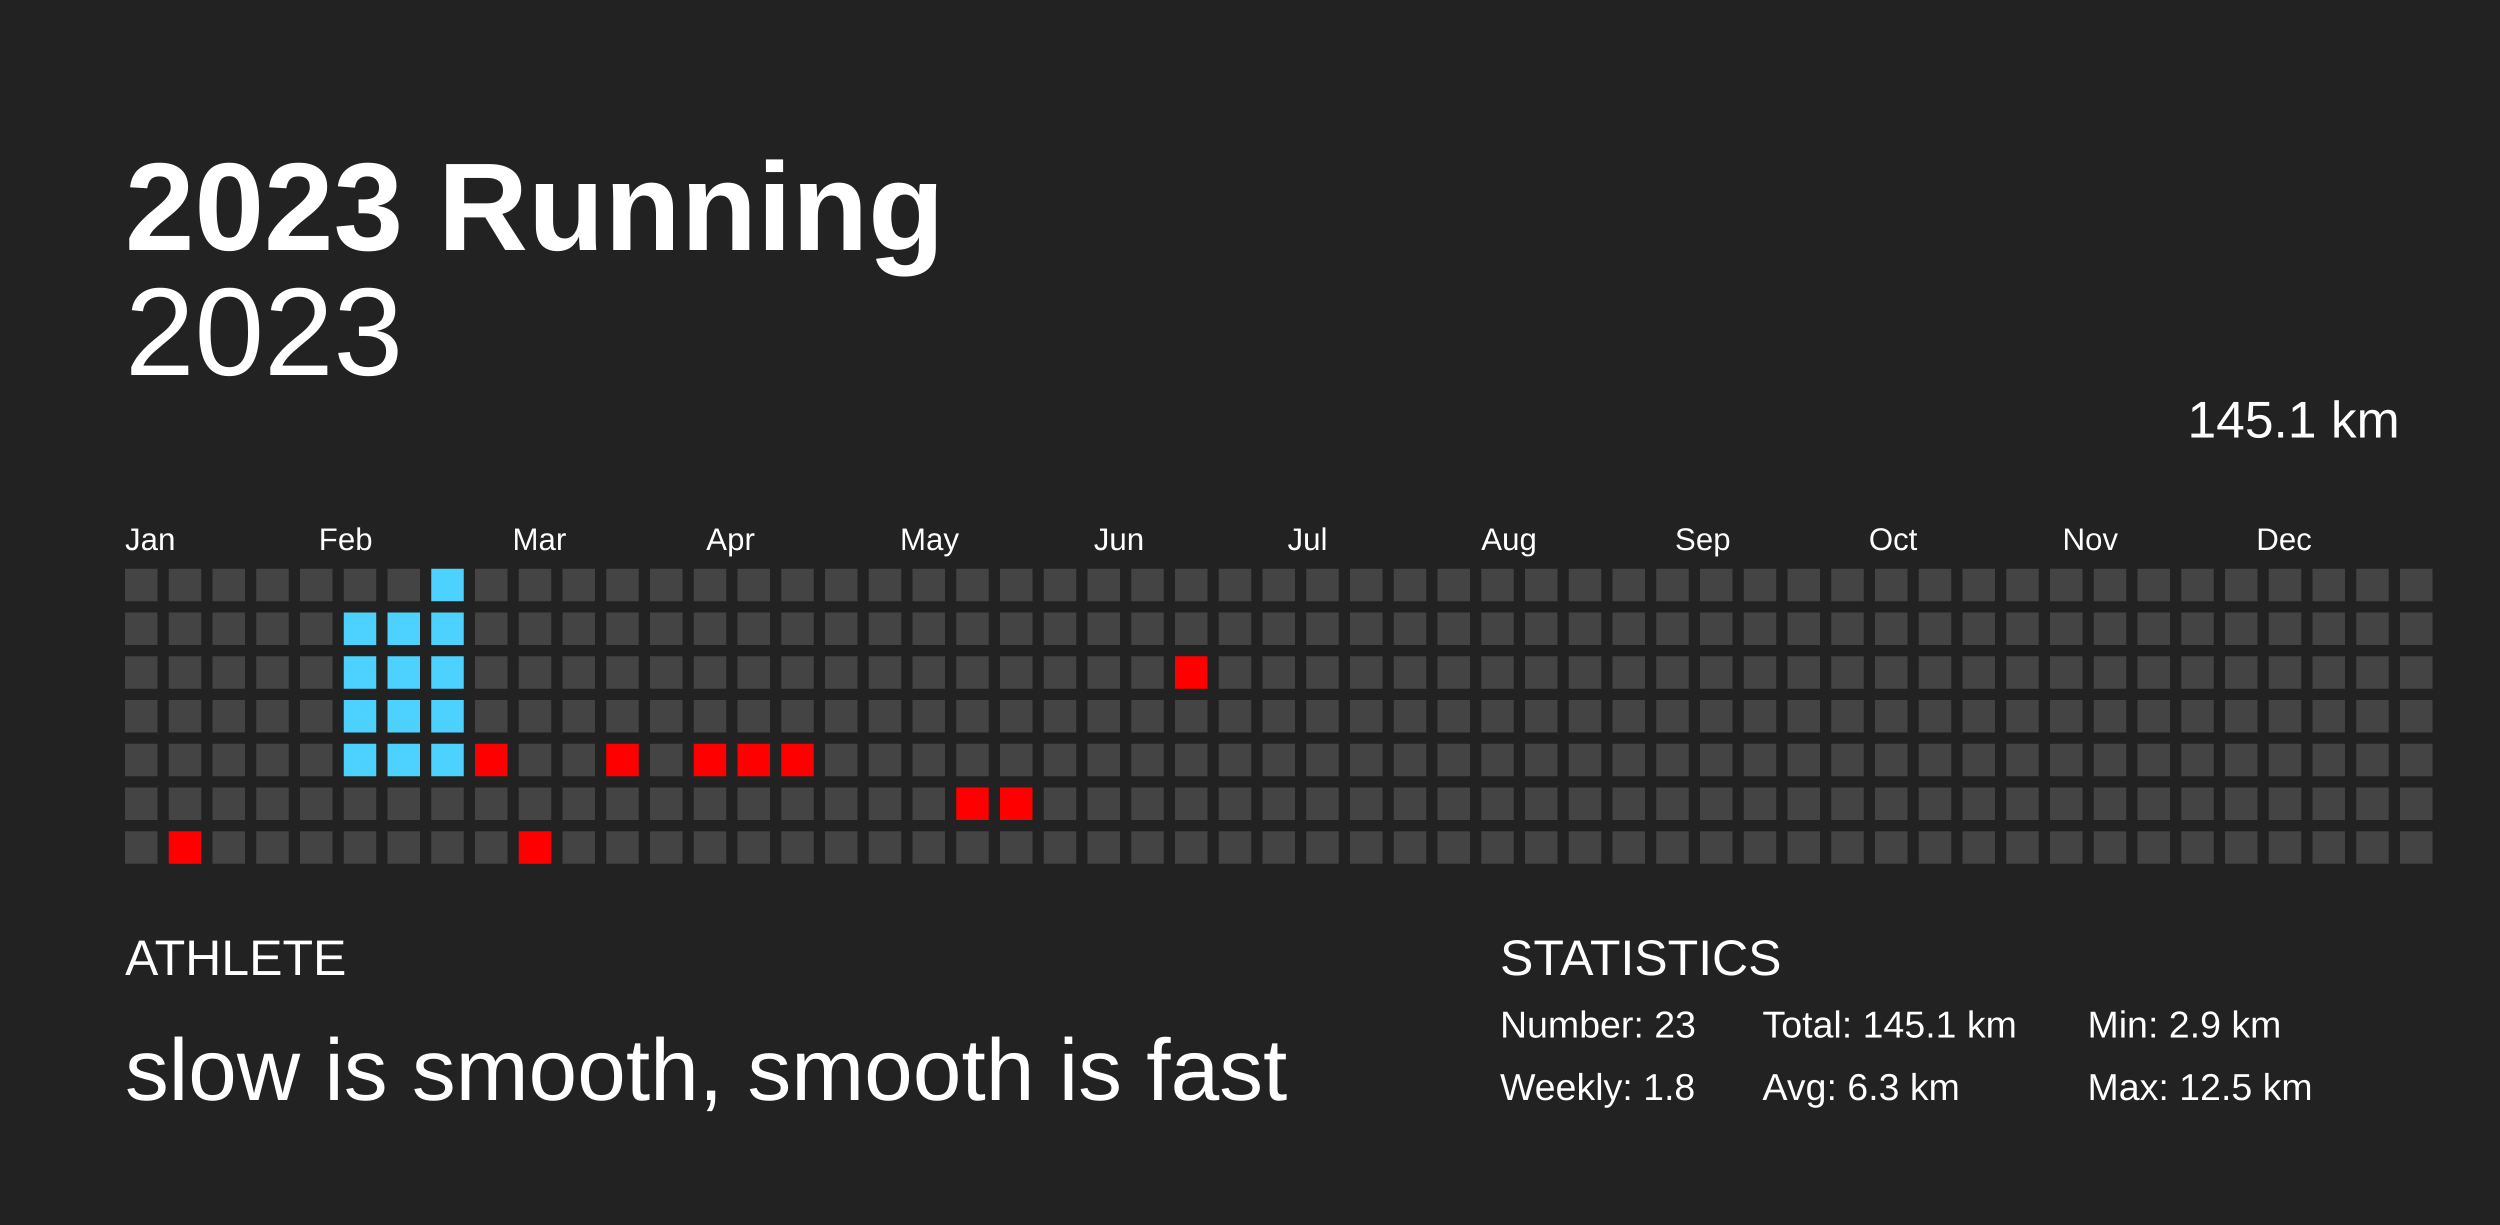
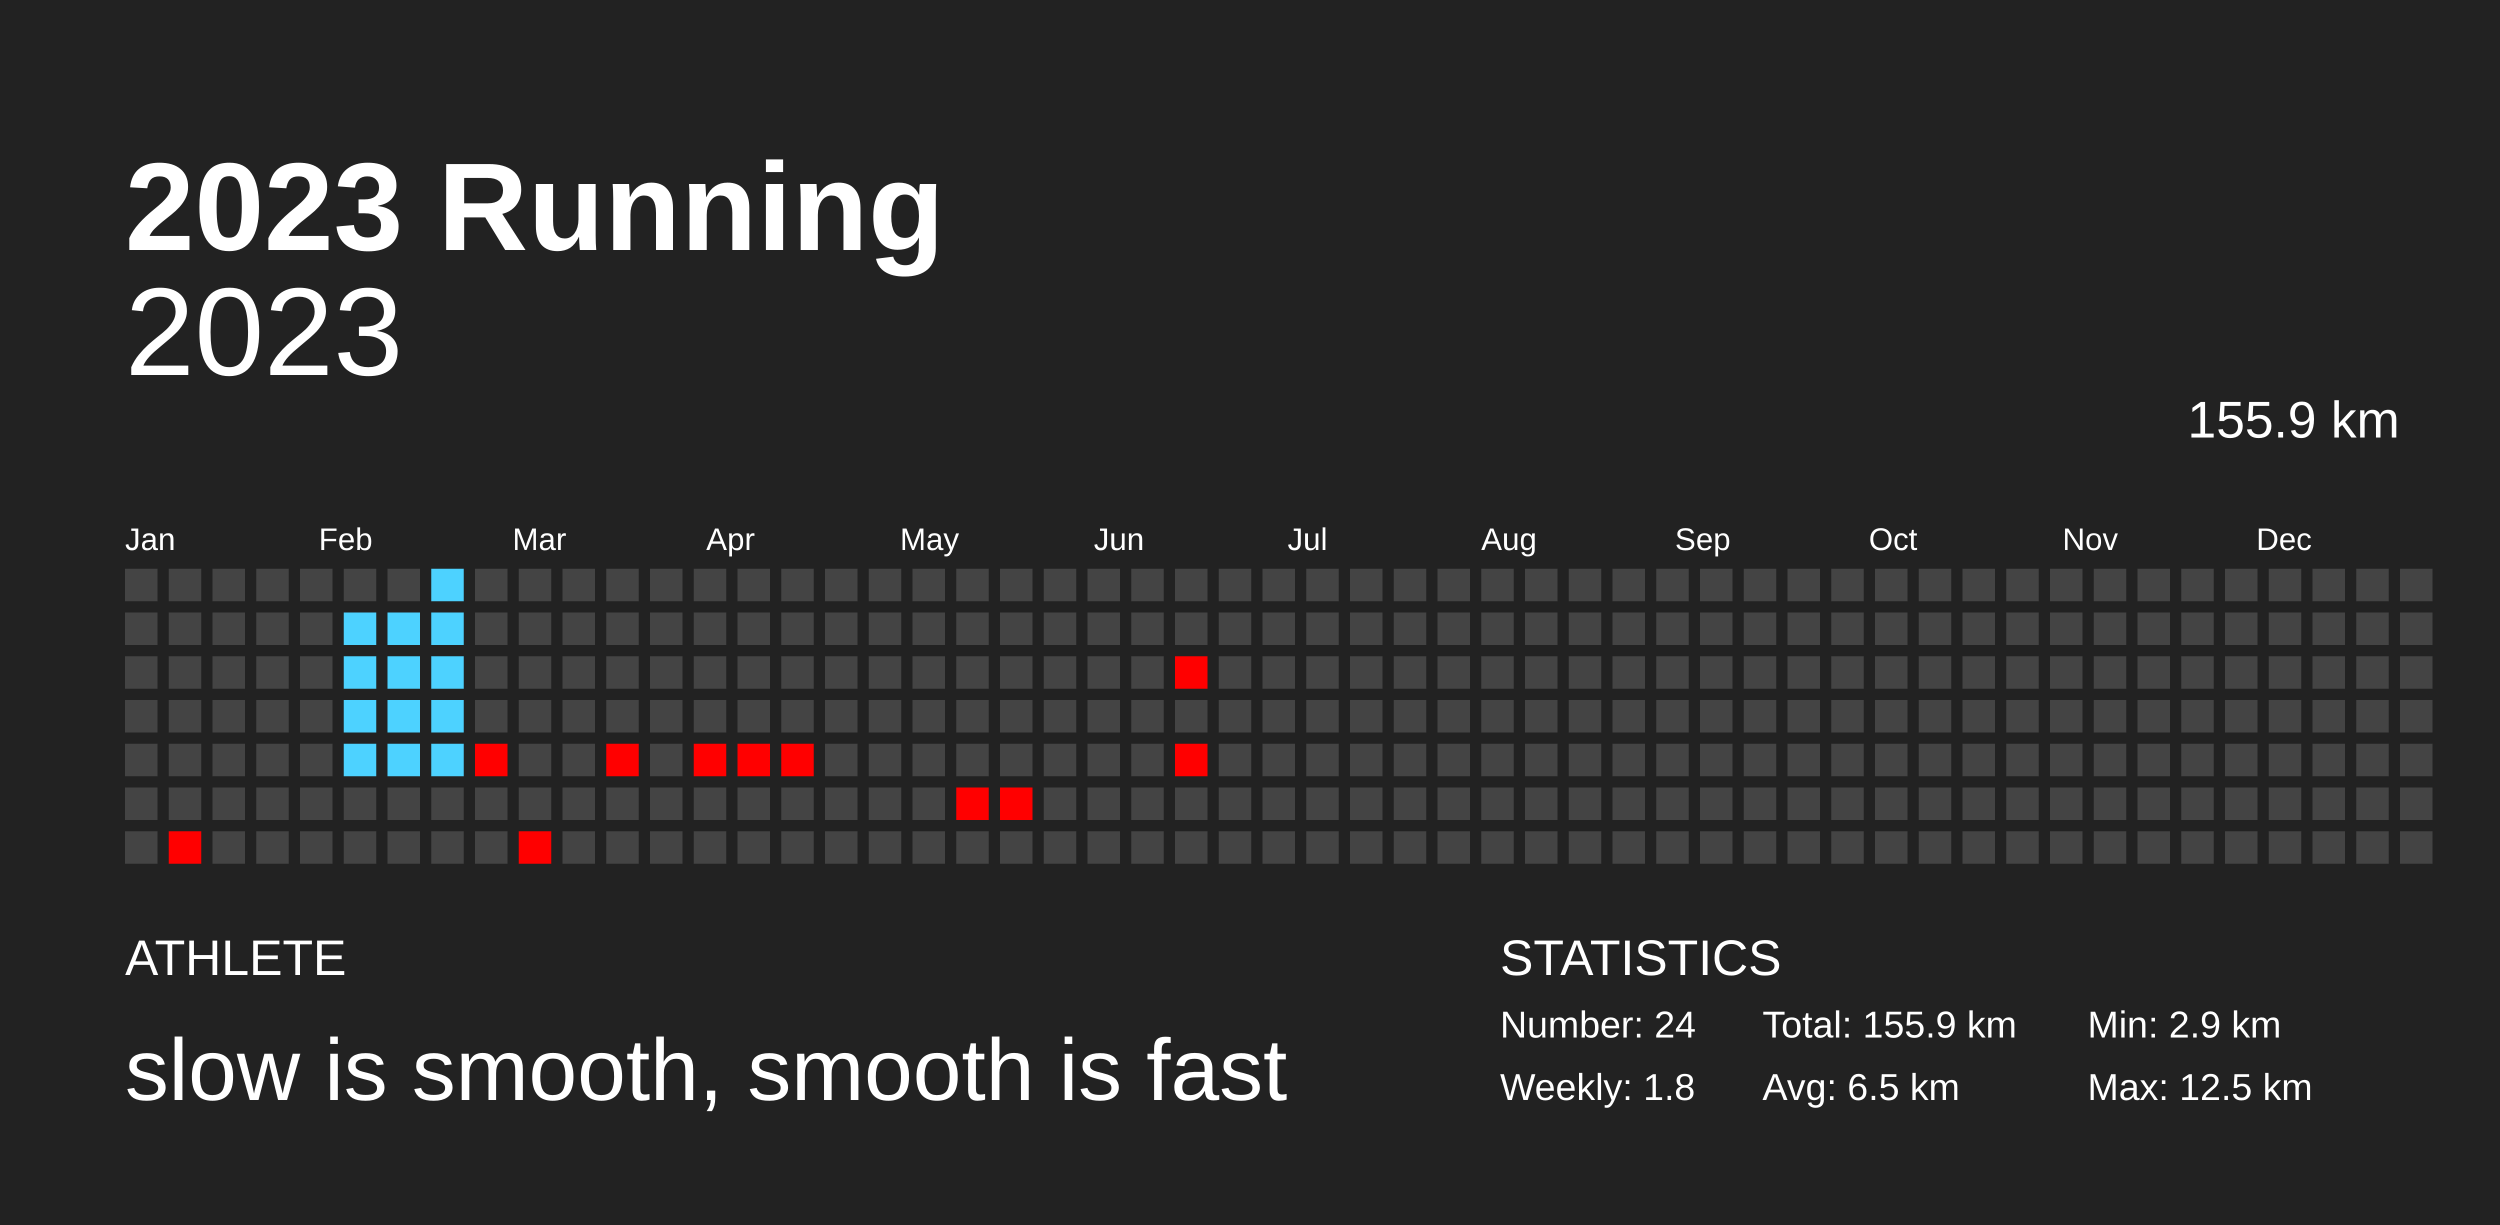
<svg xmlns="http://www.w3.org/2000/svg" baseProfile="full" height="98mm" version="1.1" viewBox="0,0,200,98" width="200mm">
  <defs />
  <rect fill="#222222" height="98" width="200" x="0" y="0" />
  <text fill="#FFFFFF" style="font-size:10px; font-family:Arial; font-weight:bold;" x="10" y="20">2023 Running</text>
  <text fill="#FFFFFF" style="font-size:4px; font-family:Arial" x="10" y="78">ATHLETE</text>
  <text fill="#FFFFFF" style="font-size:7px; font-family:Arial" x="10" y="88">slow is smooth, smooth is fast</text>
  <text fill="#FFFFFF" style="font-size:4px; font-family:Arial" x="120" y="78">STATISTICS</text>
-   <text fill="#FFFFFF" style="font-size:3px; font-family:Arial" x="120" y="83">Number: 23</text>
+   <text fill="#FFFFFF" style="font-size:3px; font-family:Arial" x="120" y="83">Number: 24</text>
  <text fill="#FFFFFF" style="font-size:3px; font-family:Arial" x="120" y="88">Weekly: 1.8</text>
-   <text fill="#FFFFFF" style="font-size:3px; font-family:Arial" x="141" y="83">Total: 145.1 km</text>
-   <text fill="#FFFFFF" style="font-size:3px; font-family:Arial" x="141" y="88">Avg: 6.3 km</text>
+   <text fill="#FFFFFF" style="font-size:3px; font-family:Arial" x="141" y="83">Total: 155.9 km</text>
+   <text fill="#FFFFFF" style="font-size:3px; font-family:Arial" x="141" y="88">Avg: 6.5 km</text>
  <text fill="#FFFFFF" style="font-size:3px; font-family:Arial" x="167" y="83">Min: 2.9 km</text>
  <text fill="#FFFFFF" style="font-size:3px; font-family:Arial" x="167" y="88">Max: 12.5 km</text>
  <text alignment-baseline="hanging" fill="#FFFFFF" style="font-size:10.0px; font-family:Arial;" x="10" y="30">2023</text>
-   <text alignment-baseline="hanging" fill="#FFFFFF" style="font-size:4.125px; font-family:Arial;" x="175" y="35">145.1 km</text>
+   <text alignment-baseline="hanging" fill="#FFFFFF" style="font-size:4.125px; font-family:Arial;" x="175" y="35">155.9 km</text>
  <text fill="#FFFFFF" style="font-size:2.5px; font-family:Arial" x="10.0" y="44">Jan</text>
  <text fill="#FFFFFF" style="font-size:2.5px; font-family:Arial" x="25.5" y="44">Feb</text>
  <text fill="#FFFFFF" style="font-size:2.5px; font-family:Arial" x="41.0" y="44">Mar</text>
  <text fill="#FFFFFF" style="font-size:2.5px; font-family:Arial" x="56.5" y="44">Apr</text>
  <text fill="#FFFFFF" style="font-size:2.5px; font-family:Arial" x="72.0" y="44">May</text>
  <text fill="#FFFFFF" style="font-size:2.5px; font-family:Arial" x="87.5" y="44">Jun</text>
  <text fill="#FFFFFF" style="font-size:2.5px; font-family:Arial" x="103.0" y="44">Jul</text>
  <text fill="#FFFFFF" style="font-size:2.5px; font-family:Arial" x="118.5" y="44">Aug</text>
  <text fill="#FFFFFF" style="font-size:2.5px; font-family:Arial" x="134.0" y="44">Sep</text>
  <text fill="#FFFFFF" style="font-size:2.5px; font-family:Arial" x="149.5" y="44">Oct</text>
  <text fill="#FFFFFF" style="font-size:2.5px; font-family:Arial" x="165.0" y="44">Nov</text>
  <text fill="#FFFFFF" style="font-size:2.5px; font-family:Arial" x="180.5" y="44">Dec</text>
  <rect fill="#444444" height="2.6" width="2.6" x="10.0" y="45.5" />
  <rect fill="#444444" height="2.6" width="2.6" x="10.0" y="49.0" />
  <rect fill="#444444" height="2.6" width="2.6" x="10.0" y="52.5" />
  <rect fill="#444444" height="2.6" width="2.6" x="10.0" y="56.0" />
  <rect fill="#444444" height="2.6" width="2.6" x="10.0" y="59.5" />
  <rect fill="#444444" height="2.6" width="2.6" x="10.0" y="63.0" />
  <rect fill="#444444" height="2.6" width="2.6" x="10.0" y="66.5" />
  <rect fill="#444444" height="2.6" width="2.6" x="13.5" y="45.5" />
  <rect fill="#444444" height="2.6" width="2.6" x="13.5" y="49.0" />
  <rect fill="#444444" height="2.6" width="2.6" x="13.5" y="52.5" />
  <rect fill="#444444" height="2.6" width="2.6" x="13.5" y="56.0" />
  <rect fill="#444444" height="2.6" width="2.6" x="13.5" y="59.5" />
  <rect fill="#444444" height="2.6" width="2.6" x="13.5" y="63.0" />
  <rect fill="red" height="2.6" width="2.6" x="13.5" y="66.5" />
  <rect fill="#444444" height="2.6" width="2.6" x="17.0" y="45.5" />
  <rect fill="#444444" height="2.6" width="2.6" x="17.0" y="49.0" />
  <rect fill="#444444" height="2.6" width="2.6" x="17.0" y="52.5" />
  <rect fill="#444444" height="2.6" width="2.6" x="17.0" y="56.0" />
  <rect fill="#444444" height="2.6" width="2.6" x="17.0" y="59.5" />
  <rect fill="#444444" height="2.6" width="2.6" x="17.0" y="63.0" />
  <rect fill="#444444" height="2.6" width="2.6" x="17.0" y="66.5" />
  <rect fill="#444444" height="2.6" width="2.6" x="20.5" y="45.5" />
  <rect fill="#444444" height="2.6" width="2.6" x="20.5" y="49.0" />
  <rect fill="#444444" height="2.6" width="2.6" x="20.5" y="52.5" />
  <rect fill="#444444" height="2.6" width="2.6" x="20.5" y="56.0" />
  <rect fill="#444444" height="2.6" width="2.6" x="20.5" y="59.5" />
  <rect fill="#444444" height="2.6" width="2.6" x="20.5" y="63.0" />
  <rect fill="#444444" height="2.6" width="2.6" x="20.5" y="66.5" />
  <rect fill="#444444" height="2.6" width="2.6" x="24.0" y="45.5" />
  <rect fill="#444444" height="2.6" width="2.6" x="24.0" y="49.0" />
  <rect fill="#444444" height="2.6" width="2.6" x="24.0" y="52.5" />
  <rect fill="#444444" height="2.6" width="2.6" x="24.0" y="56.0" />
  <rect fill="#444444" height="2.6" width="2.6" x="24.0" y="59.5" />
  <rect fill="#444444" height="2.6" width="2.6" x="24.0" y="63.0" />
  <rect fill="#444444" height="2.6" width="2.6" x="24.0" y="66.5" />
  <rect fill="#444444" height="2.6" width="2.6" x="27.5" y="45.5" />
  <rect fill="#4dd2ff" height="2.6" width="2.6" x="27.5" y="49.0" />
  <rect fill="#4dd2ff" height="2.6" width="2.6" x="27.5" y="52.5" />
  <rect fill="#4dd2ff" height="2.6" width="2.6" x="27.5" y="56.0" />
  <rect fill="#4dd2ff" height="2.6" width="2.6" x="27.5" y="59.5" />
  <rect fill="#444444" height="2.6" width="2.6" x="27.5" y="63.0" />
  <rect fill="#444444" height="2.6" width="2.6" x="27.5" y="66.5" />
  <rect fill="#444444" height="2.6" width="2.6" x="31.0" y="45.5" />
  <rect fill="#4dd2ff" height="2.6" width="2.6" x="31.0" y="49.0" />
  <rect fill="#4dd2ff" height="2.6" width="2.6" x="31.0" y="52.5" />
  <rect fill="#4dd2ff" height="2.6" width="2.6" x="31.0" y="56.0" />
  <rect fill="#4dd2ff" height="2.6" width="2.6" x="31.0" y="59.5" />
  <rect fill="#444444" height="2.6" width="2.6" x="31.0" y="63.0" />
  <rect fill="#444444" height="2.6" width="2.6" x="31.0" y="66.5" />
  <rect fill="#4dd2ff" height="2.6" width="2.6" x="34.5" y="45.5" />
  <rect fill="#4dd2ff" height="2.6" width="2.6" x="34.5" y="49.0" />
  <rect fill="#4dd2ff" height="2.6" width="2.6" x="34.5" y="52.5" />
  <rect fill="#4dd2ff" height="2.6" width="2.6" x="34.5" y="56.0" />
  <rect fill="#4dd2ff" height="2.6" width="2.6" x="34.5" y="59.5" />
  <rect fill="#444444" height="2.6" width="2.6" x="34.5" y="63.0" />
  <rect fill="#444444" height="2.6" width="2.6" x="34.5" y="66.5" />
  <rect fill="#444444" height="2.6" width="2.6" x="38.0" y="45.5" />
  <rect fill="#444444" height="2.6" width="2.6" x="38.0" y="49.0" />
  <rect fill="#444444" height="2.6" width="2.6" x="38.0" y="52.5" />
  <rect fill="#444444" height="2.6" width="2.6" x="38.0" y="56.0" />
  <rect fill="red" height="2.6" width="2.6" x="38.0" y="59.5" />
  <rect fill="#444444" height="2.6" width="2.6" x="38.0" y="63.0" />
  <rect fill="#444444" height="2.6" width="2.6" x="38.0" y="66.5" />
  <rect fill="#444444" height="2.6" width="2.6" x="41.5" y="45.5" />
  <rect fill="#444444" height="2.6" width="2.6" x="41.5" y="49.0" />
  <rect fill="#444444" height="2.6" width="2.6" x="41.5" y="52.5" />
  <rect fill="#444444" height="2.6" width="2.6" x="41.5" y="56.0" />
  <rect fill="#444444" height="2.6" width="2.6" x="41.5" y="59.5" />
  <rect fill="#444444" height="2.6" width="2.6" x="41.5" y="63.0" />
  <rect fill="red" height="2.6" width="2.6" x="41.5" y="66.5" />
  <rect fill="#444444" height="2.6" width="2.6" x="45.0" y="45.5" />
  <rect fill="#444444" height="2.6" width="2.6" x="45.0" y="49.0" />
  <rect fill="#444444" height="2.6" width="2.6" x="45.0" y="52.5" />
  <rect fill="#444444" height="2.6" width="2.6" x="45.0" y="56.0" />
  <rect fill="#444444" height="2.6" width="2.6" x="45.0" y="59.5" />
  <rect fill="#444444" height="2.6" width="2.6" x="45.0" y="63.0" />
  <rect fill="#444444" height="2.6" width="2.6" x="45.0" y="66.5" />
  <rect fill="#444444" height="2.6" width="2.6" x="48.5" y="45.5" />
  <rect fill="#444444" height="2.6" width="2.6" x="48.5" y="49.0" />
  <rect fill="#444444" height="2.6" width="2.6" x="48.5" y="52.5" />
  <rect fill="#444444" height="2.6" width="2.6" x="48.5" y="56.0" />
  <rect fill="red" height="2.6" width="2.6" x="48.5" y="59.5" />
  <rect fill="#444444" height="2.6" width="2.6" x="48.5" y="63.0" />
  <rect fill="#444444" height="2.6" width="2.6" x="48.5" y="66.5" />
  <rect fill="#444444" height="2.6" width="2.6" x="52.0" y="45.5" />
  <rect fill="#444444" height="2.6" width="2.6" x="52.0" y="49.0" />
  <rect fill="#444444" height="2.6" width="2.6" x="52.0" y="52.5" />
  <rect fill="#444444" height="2.6" width="2.6" x="52.0" y="56.0" />
  <rect fill="#444444" height="2.6" width="2.6" x="52.0" y="59.5" />
  <rect fill="#444444" height="2.6" width="2.6" x="52.0" y="63.0" />
  <rect fill="#444444" height="2.6" width="2.6" x="52.0" y="66.5" />
  <rect fill="#444444" height="2.6" width="2.6" x="55.5" y="45.5" />
  <rect fill="#444444" height="2.6" width="2.6" x="55.5" y="49.0" />
  <rect fill="#444444" height="2.6" width="2.6" x="55.5" y="52.5" />
  <rect fill="#444444" height="2.6" width="2.6" x="55.5" y="56.0" />
  <rect fill="red" height="2.6" width="2.6" x="55.5" y="59.5" />
  <rect fill="#444444" height="2.6" width="2.6" x="55.5" y="63.0" />
  <rect fill="#444444" height="2.6" width="2.6" x="55.5" y="66.5" />
  <rect fill="#444444" height="2.6" width="2.6" x="59.0" y="45.5" />
  <rect fill="#444444" height="2.6" width="2.6" x="59.0" y="49.0" />
  <rect fill="#444444" height="2.6" width="2.6" x="59.0" y="52.5" />
  <rect fill="#444444" height="2.6" width="2.6" x="59.0" y="56.0" />
  <rect fill="red" height="2.6" width="2.6" x="59.0" y="59.5" />
  <rect fill="#444444" height="2.6" width="2.6" x="59.0" y="63.0" />
  <rect fill="#444444" height="2.6" width="2.6" x="59.0" y="66.5" />
  <rect fill="#444444" height="2.6" width="2.6" x="62.5" y="45.5" />
  <rect fill="#444444" height="2.6" width="2.6" x="62.5" y="49.0" />
  <rect fill="#444444" height="2.6" width="2.6" x="62.5" y="52.5" />
  <rect fill="#444444" height="2.6" width="2.6" x="62.5" y="56.0" />
  <rect fill="red" height="2.6" width="2.6" x="62.5" y="59.5" />
  <rect fill="#444444" height="2.6" width="2.6" x="62.5" y="63.0" />
  <rect fill="#444444" height="2.6" width="2.6" x="62.5" y="66.5" />
  <rect fill="#444444" height="2.6" width="2.6" x="66.0" y="45.5" />
  <rect fill="#444444" height="2.6" width="2.6" x="66.0" y="49.0" />
  <rect fill="#444444" height="2.6" width="2.6" x="66.0" y="52.5" />
  <rect fill="#444444" height="2.6" width="2.6" x="66.0" y="56.0" />
  <rect fill="#444444" height="2.6" width="2.6" x="66.0" y="59.5" />
  <rect fill="#444444" height="2.6" width="2.6" x="66.0" y="63.0" />
  <rect fill="#444444" height="2.6" width="2.6" x="66.0" y="66.5" />
  <rect fill="#444444" height="2.6" width="2.6" x="69.5" y="45.5" />
  <rect fill="#444444" height="2.6" width="2.6" x="69.5" y="49.0" />
  <rect fill="#444444" height="2.6" width="2.6" x="69.5" y="52.5" />
  <rect fill="#444444" height="2.6" width="2.6" x="69.5" y="56.0" />
  <rect fill="#444444" height="2.6" width="2.6" x="69.5" y="59.5" />
  <rect fill="#444444" height="2.6" width="2.6" x="69.5" y="63.0" />
  <rect fill="#444444" height="2.6" width="2.6" x="69.5" y="66.5" />
  <rect fill="#444444" height="2.6" width="2.6" x="73.0" y="45.5" />
  <rect fill="#444444" height="2.6" width="2.6" x="73.0" y="49.0" />
  <rect fill="#444444" height="2.6" width="2.6" x="73.0" y="52.5" />
  <rect fill="#444444" height="2.6" width="2.6" x="73.0" y="56.0" />
  <rect fill="#444444" height="2.6" width="2.6" x="73.0" y="59.5" />
  <rect fill="#444444" height="2.6" width="2.6" x="73.0" y="63.0" />
  <rect fill="#444444" height="2.6" width="2.6" x="73.0" y="66.5" />
  <rect fill="#444444" height="2.6" width="2.6" x="76.5" y="45.5" />
  <rect fill="#444444" height="2.6" width="2.6" x="76.5" y="49.0" />
  <rect fill="#444444" height="2.6" width="2.6" x="76.5" y="52.5" />
  <rect fill="#444444" height="2.6" width="2.6" x="76.5" y="56.0" />
  <rect fill="#444444" height="2.6" width="2.6" x="76.5" y="59.5" />
  <rect fill="red" height="2.6" width="2.6" x="76.5" y="63.0" />
  <rect fill="#444444" height="2.6" width="2.6" x="76.5" y="66.5" />
  <rect fill="#444444" height="2.6" width="2.6" x="80.0" y="45.5" />
  <rect fill="#444444" height="2.6" width="2.6" x="80.0" y="49.0" />
  <rect fill="#444444" height="2.6" width="2.6" x="80.0" y="52.5" />
  <rect fill="#444444" height="2.6" width="2.6" x="80.0" y="56.0" />
  <rect fill="#444444" height="2.6" width="2.6" x="80.0" y="59.5" />
  <rect fill="red" height="2.6" width="2.6" x="80.0" y="63.0" />
  <rect fill="#444444" height="2.6" width="2.6" x="80.0" y="66.5" />
  <rect fill="#444444" height="2.6" width="2.6" x="83.5" y="45.5" />
  <rect fill="#444444" height="2.6" width="2.6" x="83.5" y="49.0" />
  <rect fill="#444444" height="2.6" width="2.6" x="83.5" y="52.5" />
  <rect fill="#444444" height="2.6" width="2.6" x="83.5" y="56.0" />
  <rect fill="#444444" height="2.6" width="2.6" x="83.5" y="59.5" />
  <rect fill="#444444" height="2.6" width="2.6" x="83.5" y="63.0" />
  <rect fill="#444444" height="2.6" width="2.6" x="83.5" y="66.5" />
  <rect fill="#444444" height="2.6" width="2.6" x="87.0" y="45.5" />
  <rect fill="#444444" height="2.6" width="2.6" x="87.0" y="49.0" />
  <rect fill="#444444" height="2.6" width="2.6" x="87.0" y="52.5" />
  <rect fill="#444444" height="2.6" width="2.6" x="87.0" y="56.0" />
  <rect fill="#444444" height="2.6" width="2.6" x="87.0" y="59.5" />
  <rect fill="#444444" height="2.6" width="2.6" x="87.0" y="63.0" />
  <rect fill="#444444" height="2.6" width="2.6" x="87.0" y="66.5" />
  <rect fill="#444444" height="2.6" width="2.6" x="90.5" y="45.5" />
  <rect fill="#444444" height="2.6" width="2.6" x="90.5" y="49.0" />
  <rect fill="#444444" height="2.6" width="2.6" x="90.5" y="52.5" />
  <rect fill="#444444" height="2.6" width="2.6" x="90.5" y="56.0" />
  <rect fill="#444444" height="2.6" width="2.6" x="90.5" y="59.5" />
  <rect fill="#444444" height="2.6" width="2.6" x="90.5" y="63.0" />
  <rect fill="#444444" height="2.6" width="2.6" x="90.5" y="66.5" />
  <rect fill="#444444" height="2.6" width="2.6" x="94.0" y="45.5" />
  <rect fill="#444444" height="2.6" width="2.6" x="94.0" y="49.0" />
  <rect fill="red" height="2.6" width="2.6" x="94.0" y="52.5" />
  <rect fill="#444444" height="2.6" width="2.6" x="94.0" y="56.0" />
-   <rect fill="#444444" height="2.6" width="2.6" x="94.0" y="59.5" />
+   <rect fill="red" height="2.6" width="2.6" x="94.0" y="59.5" />
  <rect fill="#444444" height="2.6" width="2.6" x="94.0" y="63.0" />
  <rect fill="#444444" height="2.6" width="2.6" x="94.0" y="66.5" />
  <rect fill="#444444" height="2.6" width="2.6" x="97.5" y="45.5" />
  <rect fill="#444444" height="2.6" width="2.6" x="97.5" y="49.0" />
  <rect fill="#444444" height="2.6" width="2.6" x="97.5" y="52.5" />
  <rect fill="#444444" height="2.6" width="2.6" x="97.5" y="56.0" />
  <rect fill="#444444" height="2.6" width="2.6" x="97.5" y="59.5" />
  <rect fill="#444444" height="2.6" width="2.6" x="97.5" y="63.0" />
  <rect fill="#444444" height="2.6" width="2.6" x="97.5" y="66.5" />
  <rect fill="#444444" height="2.6" width="2.6" x="101.0" y="45.5" />
  <rect fill="#444444" height="2.6" width="2.6" x="101.0" y="49.0" />
  <rect fill="#444444" height="2.6" width="2.6" x="101.0" y="52.5" />
  <rect fill="#444444" height="2.6" width="2.6" x="101.0" y="56.0" />
  <rect fill="#444444" height="2.6" width="2.6" x="101.0" y="59.5" />
  <rect fill="#444444" height="2.6" width="2.6" x="101.0" y="63.0" />
  <rect fill="#444444" height="2.6" width="2.6" x="101.0" y="66.5" />
  <rect fill="#444444" height="2.6" width="2.6" x="104.5" y="45.5" />
  <rect fill="#444444" height="2.6" width="2.6" x="104.5" y="49.0" />
  <rect fill="#444444" height="2.6" width="2.6" x="104.5" y="52.5" />
  <rect fill="#444444" height="2.6" width="2.6" x="104.5" y="56.0" />
  <rect fill="#444444" height="2.6" width="2.6" x="104.5" y="59.5" />
  <rect fill="#444444" height="2.6" width="2.6" x="104.5" y="63.0" />
  <rect fill="#444444" height="2.6" width="2.6" x="104.5" y="66.5" />
  <rect fill="#444444" height="2.6" width="2.6" x="108.0" y="45.5" />
  <rect fill="#444444" height="2.6" width="2.6" x="108.0" y="49.0" />
  <rect fill="#444444" height="2.6" width="2.6" x="108.0" y="52.5" />
  <rect fill="#444444" height="2.6" width="2.6" x="108.0" y="56.0" />
  <rect fill="#444444" height="2.6" width="2.6" x="108.0" y="59.5" />
  <rect fill="#444444" height="2.6" width="2.6" x="108.0" y="63.0" />
  <rect fill="#444444" height="2.6" width="2.6" x="108.0" y="66.5" />
  <rect fill="#444444" height="2.6" width="2.6" x="111.5" y="45.5" />
  <rect fill="#444444" height="2.6" width="2.6" x="111.5" y="49.0" />
  <rect fill="#444444" height="2.6" width="2.6" x="111.5" y="52.5" />
  <rect fill="#444444" height="2.6" width="2.6" x="111.5" y="56.0" />
  <rect fill="#444444" height="2.6" width="2.6" x="111.5" y="59.5" />
  <rect fill="#444444" height="2.6" width="2.6" x="111.5" y="63.0" />
  <rect fill="#444444" height="2.6" width="2.6" x="111.5" y="66.5" />
  <rect fill="#444444" height="2.6" width="2.6" x="115.0" y="45.5" />
  <rect fill="#444444" height="2.6" width="2.6" x="115.0" y="49.0" />
  <rect fill="#444444" height="2.6" width="2.6" x="115.0" y="52.5" />
  <rect fill="#444444" height="2.6" width="2.6" x="115.0" y="56.0" />
  <rect fill="#444444" height="2.6" width="2.6" x="115.0" y="59.5" />
  <rect fill="#444444" height="2.6" width="2.6" x="115.0" y="63.0" />
  <rect fill="#444444" height="2.6" width="2.6" x="115.0" y="66.5" />
  <rect fill="#444444" height="2.6" width="2.6" x="118.5" y="45.5" />
  <rect fill="#444444" height="2.6" width="2.6" x="118.5" y="49.0" />
  <rect fill="#444444" height="2.6" width="2.6" x="118.5" y="52.5" />
  <rect fill="#444444" height="2.6" width="2.6" x="118.5" y="56.0" />
  <rect fill="#444444" height="2.6" width="2.6" x="118.5" y="59.5" />
  <rect fill="#444444" height="2.6" width="2.6" x="118.5" y="63.0" />
  <rect fill="#444444" height="2.6" width="2.6" x="118.5" y="66.5" />
  <rect fill="#444444" height="2.6" width="2.6" x="122.0" y="45.5" />
  <rect fill="#444444" height="2.6" width="2.6" x="122.0" y="49.0" />
  <rect fill="#444444" height="2.6" width="2.6" x="122.0" y="52.5" />
  <rect fill="#444444" height="2.6" width="2.6" x="122.0" y="56.0" />
  <rect fill="#444444" height="2.6" width="2.6" x="122.0" y="59.5" />
  <rect fill="#444444" height="2.6" width="2.6" x="122.0" y="63.0" />
  <rect fill="#444444" height="2.6" width="2.6" x="122.0" y="66.5" />
  <rect fill="#444444" height="2.6" width="2.6" x="125.5" y="45.5" />
  <rect fill="#444444" height="2.6" width="2.6" x="125.5" y="49.0" />
  <rect fill="#444444" height="2.6" width="2.6" x="125.5" y="52.5" />
  <rect fill="#444444" height="2.6" width="2.6" x="125.5" y="56.0" />
  <rect fill="#444444" height="2.6" width="2.6" x="125.5" y="59.5" />
  <rect fill="#444444" height="2.6" width="2.6" x="125.5" y="63.0" />
  <rect fill="#444444" height="2.6" width="2.6" x="125.5" y="66.5" />
  <rect fill="#444444" height="2.6" width="2.6" x="129.0" y="45.5" />
  <rect fill="#444444" height="2.6" width="2.6" x="129.0" y="49.0" />
  <rect fill="#444444" height="2.6" width="2.6" x="129.0" y="52.5" />
  <rect fill="#444444" height="2.6" width="2.6" x="129.0" y="56.0" />
  <rect fill="#444444" height="2.6" width="2.6" x="129.0" y="59.5" />
  <rect fill="#444444" height="2.6" width="2.6" x="129.0" y="63.0" />
  <rect fill="#444444" height="2.6" width="2.6" x="129.0" y="66.5" />
  <rect fill="#444444" height="2.6" width="2.6" x="132.5" y="45.5" />
  <rect fill="#444444" height="2.6" width="2.6" x="132.5" y="49.0" />
  <rect fill="#444444" height="2.6" width="2.6" x="132.5" y="52.5" />
  <rect fill="#444444" height="2.6" width="2.6" x="132.5" y="56.0" />
  <rect fill="#444444" height="2.6" width="2.6" x="132.5" y="59.5" />
  <rect fill="#444444" height="2.6" width="2.6" x="132.5" y="63.0" />
  <rect fill="#444444" height="2.6" width="2.6" x="132.5" y="66.5" />
  <rect fill="#444444" height="2.6" width="2.6" x="136.0" y="45.5" />
  <rect fill="#444444" height="2.6" width="2.6" x="136.0" y="49.0" />
  <rect fill="#444444" height="2.6" width="2.6" x="136.0" y="52.5" />
  <rect fill="#444444" height="2.6" width="2.6" x="136.0" y="56.0" />
  <rect fill="#444444" height="2.6" width="2.6" x="136.0" y="59.5" />
  <rect fill="#444444" height="2.6" width="2.6" x="136.0" y="63.0" />
  <rect fill="#444444" height="2.6" width="2.6" x="136.0" y="66.5" />
  <rect fill="#444444" height="2.6" width="2.6" x="139.5" y="45.5" />
  <rect fill="#444444" height="2.6" width="2.6" x="139.5" y="49.0" />
  <rect fill="#444444" height="2.6" width="2.6" x="139.5" y="52.5" />
  <rect fill="#444444" height="2.6" width="2.6" x="139.5" y="56.0" />
  <rect fill="#444444" height="2.6" width="2.6" x="139.5" y="59.5" />
  <rect fill="#444444" height="2.6" width="2.6" x="139.5" y="63.0" />
  <rect fill="#444444" height="2.6" width="2.6" x="139.5" y="66.5" />
  <rect fill="#444444" height="2.6" width="2.6" x="143.0" y="45.5" />
  <rect fill="#444444" height="2.6" width="2.6" x="143.0" y="49.0" />
  <rect fill="#444444" height="2.6" width="2.6" x="143.0" y="52.5" />
  <rect fill="#444444" height="2.6" width="2.6" x="143.0" y="56.0" />
  <rect fill="#444444" height="2.6" width="2.6" x="143.0" y="59.5" />
  <rect fill="#444444" height="2.6" width="2.6" x="143.0" y="63.0" />
  <rect fill="#444444" height="2.6" width="2.6" x="143.0" y="66.5" />
  <rect fill="#444444" height="2.6" width="2.6" x="146.5" y="45.5" />
  <rect fill="#444444" height="2.6" width="2.6" x="146.5" y="49.0" />
  <rect fill="#444444" height="2.6" width="2.6" x="146.5" y="52.5" />
  <rect fill="#444444" height="2.6" width="2.6" x="146.5" y="56.0" />
  <rect fill="#444444" height="2.6" width="2.6" x="146.5" y="59.5" />
  <rect fill="#444444" height="2.6" width="2.6" x="146.5" y="63.0" />
  <rect fill="#444444" height="2.6" width="2.6" x="146.5" y="66.5" />
  <rect fill="#444444" height="2.6" width="2.6" x="150.0" y="45.5" />
  <rect fill="#444444" height="2.6" width="2.6" x="150.0" y="49.0" />
  <rect fill="#444444" height="2.6" width="2.6" x="150.0" y="52.5" />
  <rect fill="#444444" height="2.6" width="2.6" x="150.0" y="56.0" />
  <rect fill="#444444" height="2.6" width="2.6" x="150.0" y="59.5" />
  <rect fill="#444444" height="2.6" width="2.6" x="150.0" y="63.0" />
  <rect fill="#444444" height="2.6" width="2.6" x="150.0" y="66.5" />
  <rect fill="#444444" height="2.6" width="2.6" x="153.5" y="45.5" />
  <rect fill="#444444" height="2.6" width="2.6" x="153.5" y="49.0" />
  <rect fill="#444444" height="2.6" width="2.6" x="153.5" y="52.5" />
  <rect fill="#444444" height="2.6" width="2.6" x="153.5" y="56.0" />
  <rect fill="#444444" height="2.6" width="2.6" x="153.5" y="59.5" />
  <rect fill="#444444" height="2.6" width="2.6" x="153.5" y="63.0" />
  <rect fill="#444444" height="2.6" width="2.6" x="153.5" y="66.5" />
  <rect fill="#444444" height="2.6" width="2.6" x="157.0" y="45.5" />
  <rect fill="#444444" height="2.6" width="2.6" x="157.0" y="49.0" />
  <rect fill="#444444" height="2.6" width="2.6" x="157.0" y="52.5" />
  <rect fill="#444444" height="2.6" width="2.6" x="157.0" y="56.0" />
  <rect fill="#444444" height="2.6" width="2.6" x="157.0" y="59.5" />
  <rect fill="#444444" height="2.6" width="2.6" x="157.0" y="63.0" />
  <rect fill="#444444" height="2.6" width="2.6" x="157.0" y="66.5" />
  <rect fill="#444444" height="2.6" width="2.6" x="160.5" y="45.5" />
  <rect fill="#444444" height="2.6" width="2.6" x="160.5" y="49.0" />
  <rect fill="#444444" height="2.6" width="2.6" x="160.5" y="52.5" />
  <rect fill="#444444" height="2.6" width="2.6" x="160.5" y="56.0" />
  <rect fill="#444444" height="2.6" width="2.6" x="160.5" y="59.5" />
  <rect fill="#444444" height="2.6" width="2.6" x="160.5" y="63.0" />
  <rect fill="#444444" height="2.6" width="2.6" x="160.5" y="66.5" />
  <rect fill="#444444" height="2.6" width="2.6" x="164.0" y="45.5" />
  <rect fill="#444444" height="2.6" width="2.6" x="164.0" y="49.0" />
  <rect fill="#444444" height="2.6" width="2.6" x="164.0" y="52.5" />
  <rect fill="#444444" height="2.6" width="2.6" x="164.0" y="56.0" />
  <rect fill="#444444" height="2.6" width="2.6" x="164.0" y="59.5" />
  <rect fill="#444444" height="2.6" width="2.6" x="164.0" y="63.0" />
  <rect fill="#444444" height="2.6" width="2.6" x="164.0" y="66.5" />
  <rect fill="#444444" height="2.6" width="2.6" x="167.5" y="45.5" />
  <rect fill="#444444" height="2.6" width="2.6" x="167.5" y="49.0" />
  <rect fill="#444444" height="2.6" width="2.6" x="167.5" y="52.5" />
  <rect fill="#444444" height="2.6" width="2.6" x="167.5" y="56.0" />
  <rect fill="#444444" height="2.6" width="2.6" x="167.5" y="59.5" />
  <rect fill="#444444" height="2.6" width="2.6" x="167.5" y="63.0" />
  <rect fill="#444444" height="2.6" width="2.6" x="167.5" y="66.5" />
  <rect fill="#444444" height="2.6" width="2.6" x="171.0" y="45.5" />
  <rect fill="#444444" height="2.6" width="2.6" x="171.0" y="49.0" />
  <rect fill="#444444" height="2.6" width="2.6" x="171.0" y="52.5" />
  <rect fill="#444444" height="2.6" width="2.6" x="171.0" y="56.0" />
  <rect fill="#444444" height="2.6" width="2.6" x="171.0" y="59.5" />
  <rect fill="#444444" height="2.6" width="2.6" x="171.0" y="63.0" />
  <rect fill="#444444" height="2.6" width="2.6" x="171.0" y="66.5" />
  <rect fill="#444444" height="2.6" width="2.6" x="174.5" y="45.5" />
  <rect fill="#444444" height="2.6" width="2.6" x="174.5" y="49.0" />
  <rect fill="#444444" height="2.6" width="2.6" x="174.5" y="52.5" />
  <rect fill="#444444" height="2.6" width="2.6" x="174.5" y="56.0" />
  <rect fill="#444444" height="2.6" width="2.6" x="174.5" y="59.5" />
  <rect fill="#444444" height="2.6" width="2.6" x="174.5" y="63.0" />
  <rect fill="#444444" height="2.6" width="2.6" x="174.5" y="66.5" />
  <rect fill="#444444" height="2.6" width="2.6" x="178.0" y="45.5" />
  <rect fill="#444444" height="2.6" width="2.6" x="178.0" y="49.0" />
  <rect fill="#444444" height="2.6" width="2.6" x="178.0" y="52.5" />
  <rect fill="#444444" height="2.6" width="2.6" x="178.0" y="56.0" />
  <rect fill="#444444" height="2.6" width="2.6" x="178.0" y="59.5" />
  <rect fill="#444444" height="2.6" width="2.6" x="178.0" y="63.0" />
  <rect fill="#444444" height="2.6" width="2.6" x="178.0" y="66.5" />
  <rect fill="#444444" height="2.6" width="2.6" x="181.5" y="45.5" />
  <rect fill="#444444" height="2.6" width="2.6" x="181.5" y="49.0" />
  <rect fill="#444444" height="2.6" width="2.6" x="181.5" y="52.5" />
  <rect fill="#444444" height="2.6" width="2.6" x="181.5" y="56.0" />
  <rect fill="#444444" height="2.6" width="2.6" x="181.5" y="59.5" />
  <rect fill="#444444" height="2.6" width="2.6" x="181.5" y="63.0" />
  <rect fill="#444444" height="2.6" width="2.6" x="181.5" y="66.5" />
  <rect fill="#444444" height="2.6" width="2.6" x="185.0" y="45.5" />
  <rect fill="#444444" height="2.6" width="2.6" x="185.0" y="49.0" />
  <rect fill="#444444" height="2.6" width="2.6" x="185.0" y="52.5" />
  <rect fill="#444444" height="2.6" width="2.6" x="185.0" y="56.0" />
  <rect fill="#444444" height="2.6" width="2.6" x="185.0" y="59.5" />
  <rect fill="#444444" height="2.6" width="2.6" x="185.0" y="63.0" />
  <rect fill="#444444" height="2.6" width="2.6" x="185.0" y="66.5" />
  <rect fill="#444444" height="2.6" width="2.6" x="188.5" y="45.5" />
  <rect fill="#444444" height="2.6" width="2.6" x="188.5" y="49.0" />
  <rect fill="#444444" height="2.6" width="2.6" x="188.5" y="52.5" />
  <rect fill="#444444" height="2.6" width="2.6" x="188.5" y="56.0" />
  <rect fill="#444444" height="2.6" width="2.6" x="188.5" y="59.5" />
  <rect fill="#444444" height="2.6" width="2.6" x="188.5" y="63.0" />
  <rect fill="#444444" height="2.6" width="2.6" x="188.5" y="66.5" />
  <rect fill="#444444" height="2.6" width="2.6" x="192.0" y="45.5" />
  <rect fill="#444444" height="2.6" width="2.6" x="192.0" y="49.0" />
  <rect fill="#444444" height="2.6" width="2.6" x="192.0" y="52.5" />
  <rect fill="#444444" height="2.6" width="2.6" x="192.0" y="56.0" />
  <rect fill="#444444" height="2.6" width="2.6" x="192.0" y="59.5" />
  <rect fill="#444444" height="2.6" width="2.6" x="192.0" y="63.0" />
  <rect fill="#444444" height="2.6" width="2.6" x="192.0" y="66.5" />
</svg>
